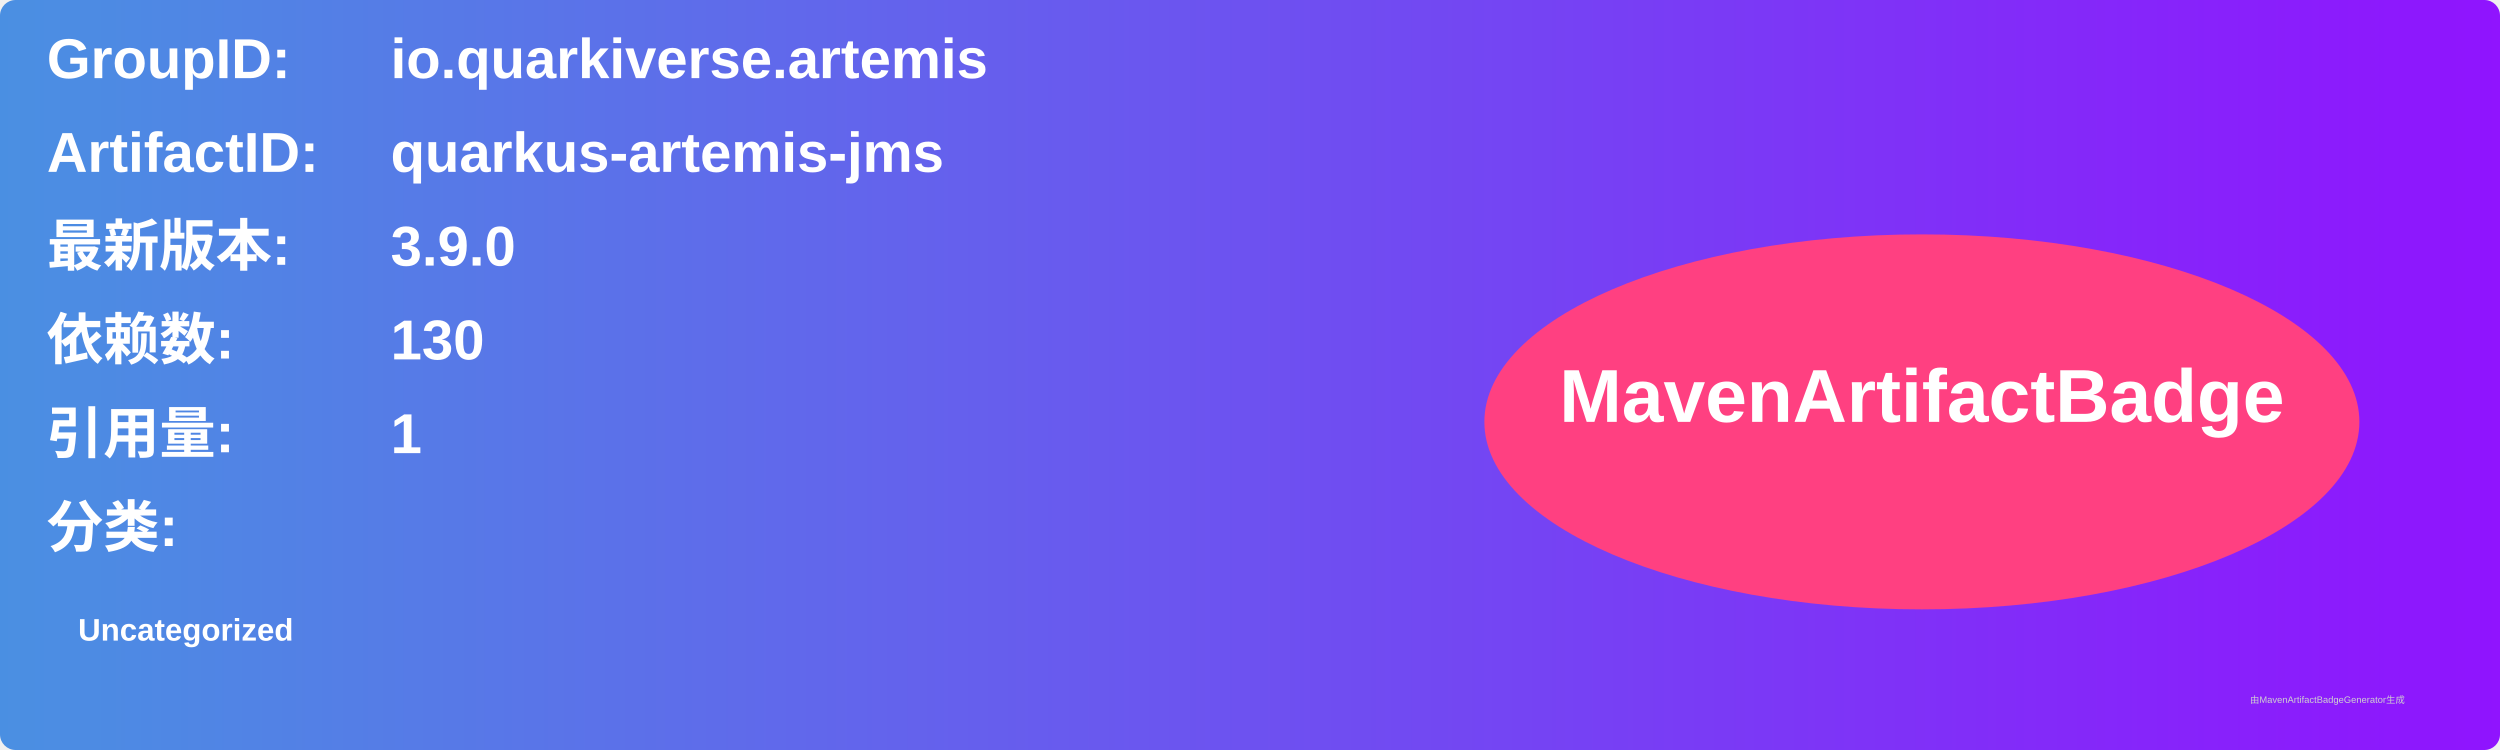
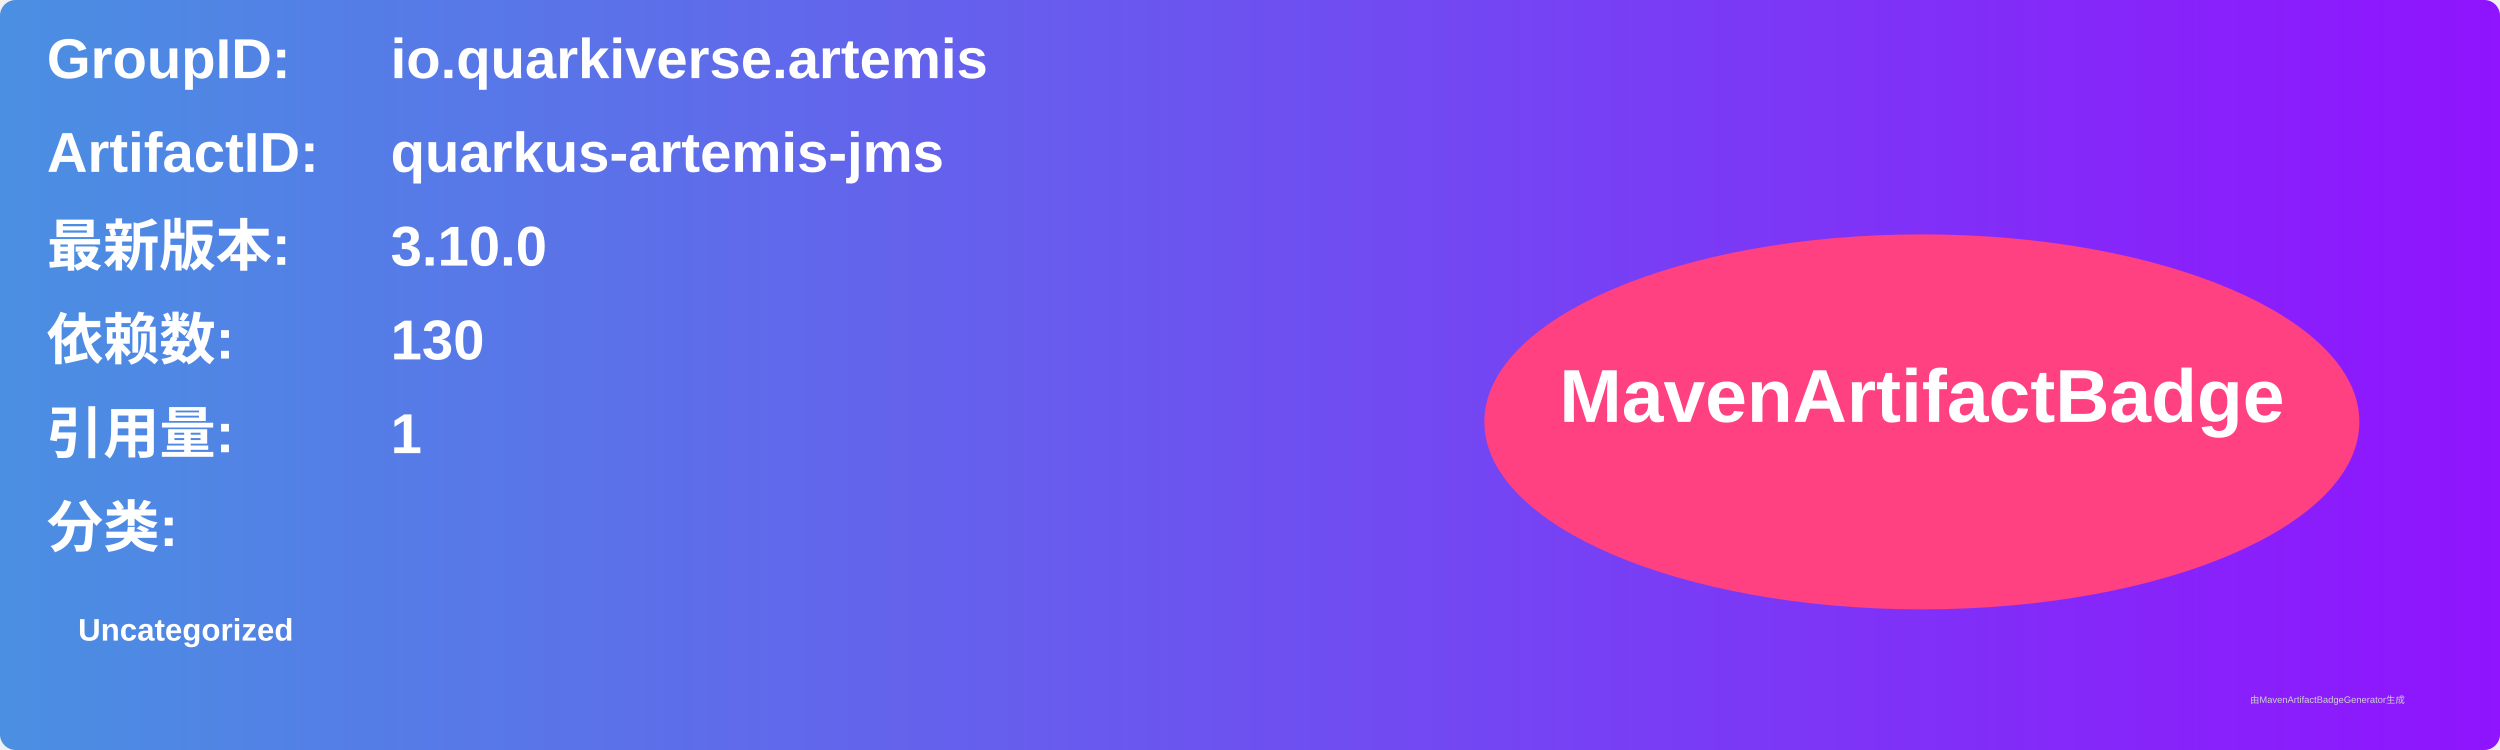
<svg xmlns="http://www.w3.org/2000/svg" width="800" height="240" viewBox="0 0 800 240">
  <linearGradient id="grad" x1="0%" y1="0%" x2="100%" y2="0%">
    <stop offset="0%" stop-color="#4a90e2" />
    <stop offset="100%" stop-color="#9013fe" />
  </linearGradient>
  <rect width="100%" height="100%" rx="5" ry="5" fill="url(#grad)" />
  <g transform="translate(15, 15)">
    <text x="0" y="10" font-family="Arial" font-size="18" fill="white" font-weight="bold" width="260">GroupID:</text>
    <text x="110" y="10" font-family="Arial" font-size="18" fill="white" font-weight="bold" width="460">io.quarkiverse.artemis</text>
    <text x="0" y="40" font-family="Arial" font-size="18" fill="white" font-weight="bold" width="260">ArtifactID:</text>
    <text x="110" y="40" font-family="Arial" font-size="18" fill="white" font-weight="bold" width="460">quarkus-artemis-jms</text>
    <text x="0" y="70" font-family="Arial" font-size="18" fill="white" font-weight="bold">最新版本:</text>
    <text x="110" y="70" font-family="Arial" font-size="18" fill="white" font-weight="bold">
-       <tspan font-weight="bold">3.9.0</tspan>
+       <tspan font-weight="bold">3.10.0</tspan>
    </text>
    <text x="0" y="100" font-family="Arial" font-size="18" fill="white" font-weight="bold">依赖数: </text>
    <text x="110" y="100" font-family="Arial" font-size="18" fill="white">
      <tspan font-weight="bold">130</tspan>
    </text>
    <text x="0" y="130" font-family="Arial" font-size="18" fill="white" font-weight="bold">引用量: </text>
    <text x="110" y="130" font-family="Arial" font-size="18" fill="white">
      <tspan font-weight="bold">1</tspan>
    </text>
    <text x="0" y="160" font-family="Arial" font-size="18" fill="white" font-weight="bold">分类:</text>
    <text x="10" y="190" font-family="Arial" font-size="10" fill="white">
      <tspan font-weight="bold">Uncategorized</tspan>
    </text>
    <ellipse cx="600" cy="120" rx="140" ry="60" fill="#ff4081" />
    <text x="600" y="120" text-anchor="middle" font-family="Arial" font-size="24" fill="white" font-weight="bold">MavenArtifactBadge</text>
  </g>
  <text x="720" y="225" font-family="Arial" font-size="3" fill="#d0d0d0">由MavenArtifactBadgeGenerator生成</text>
</svg>
